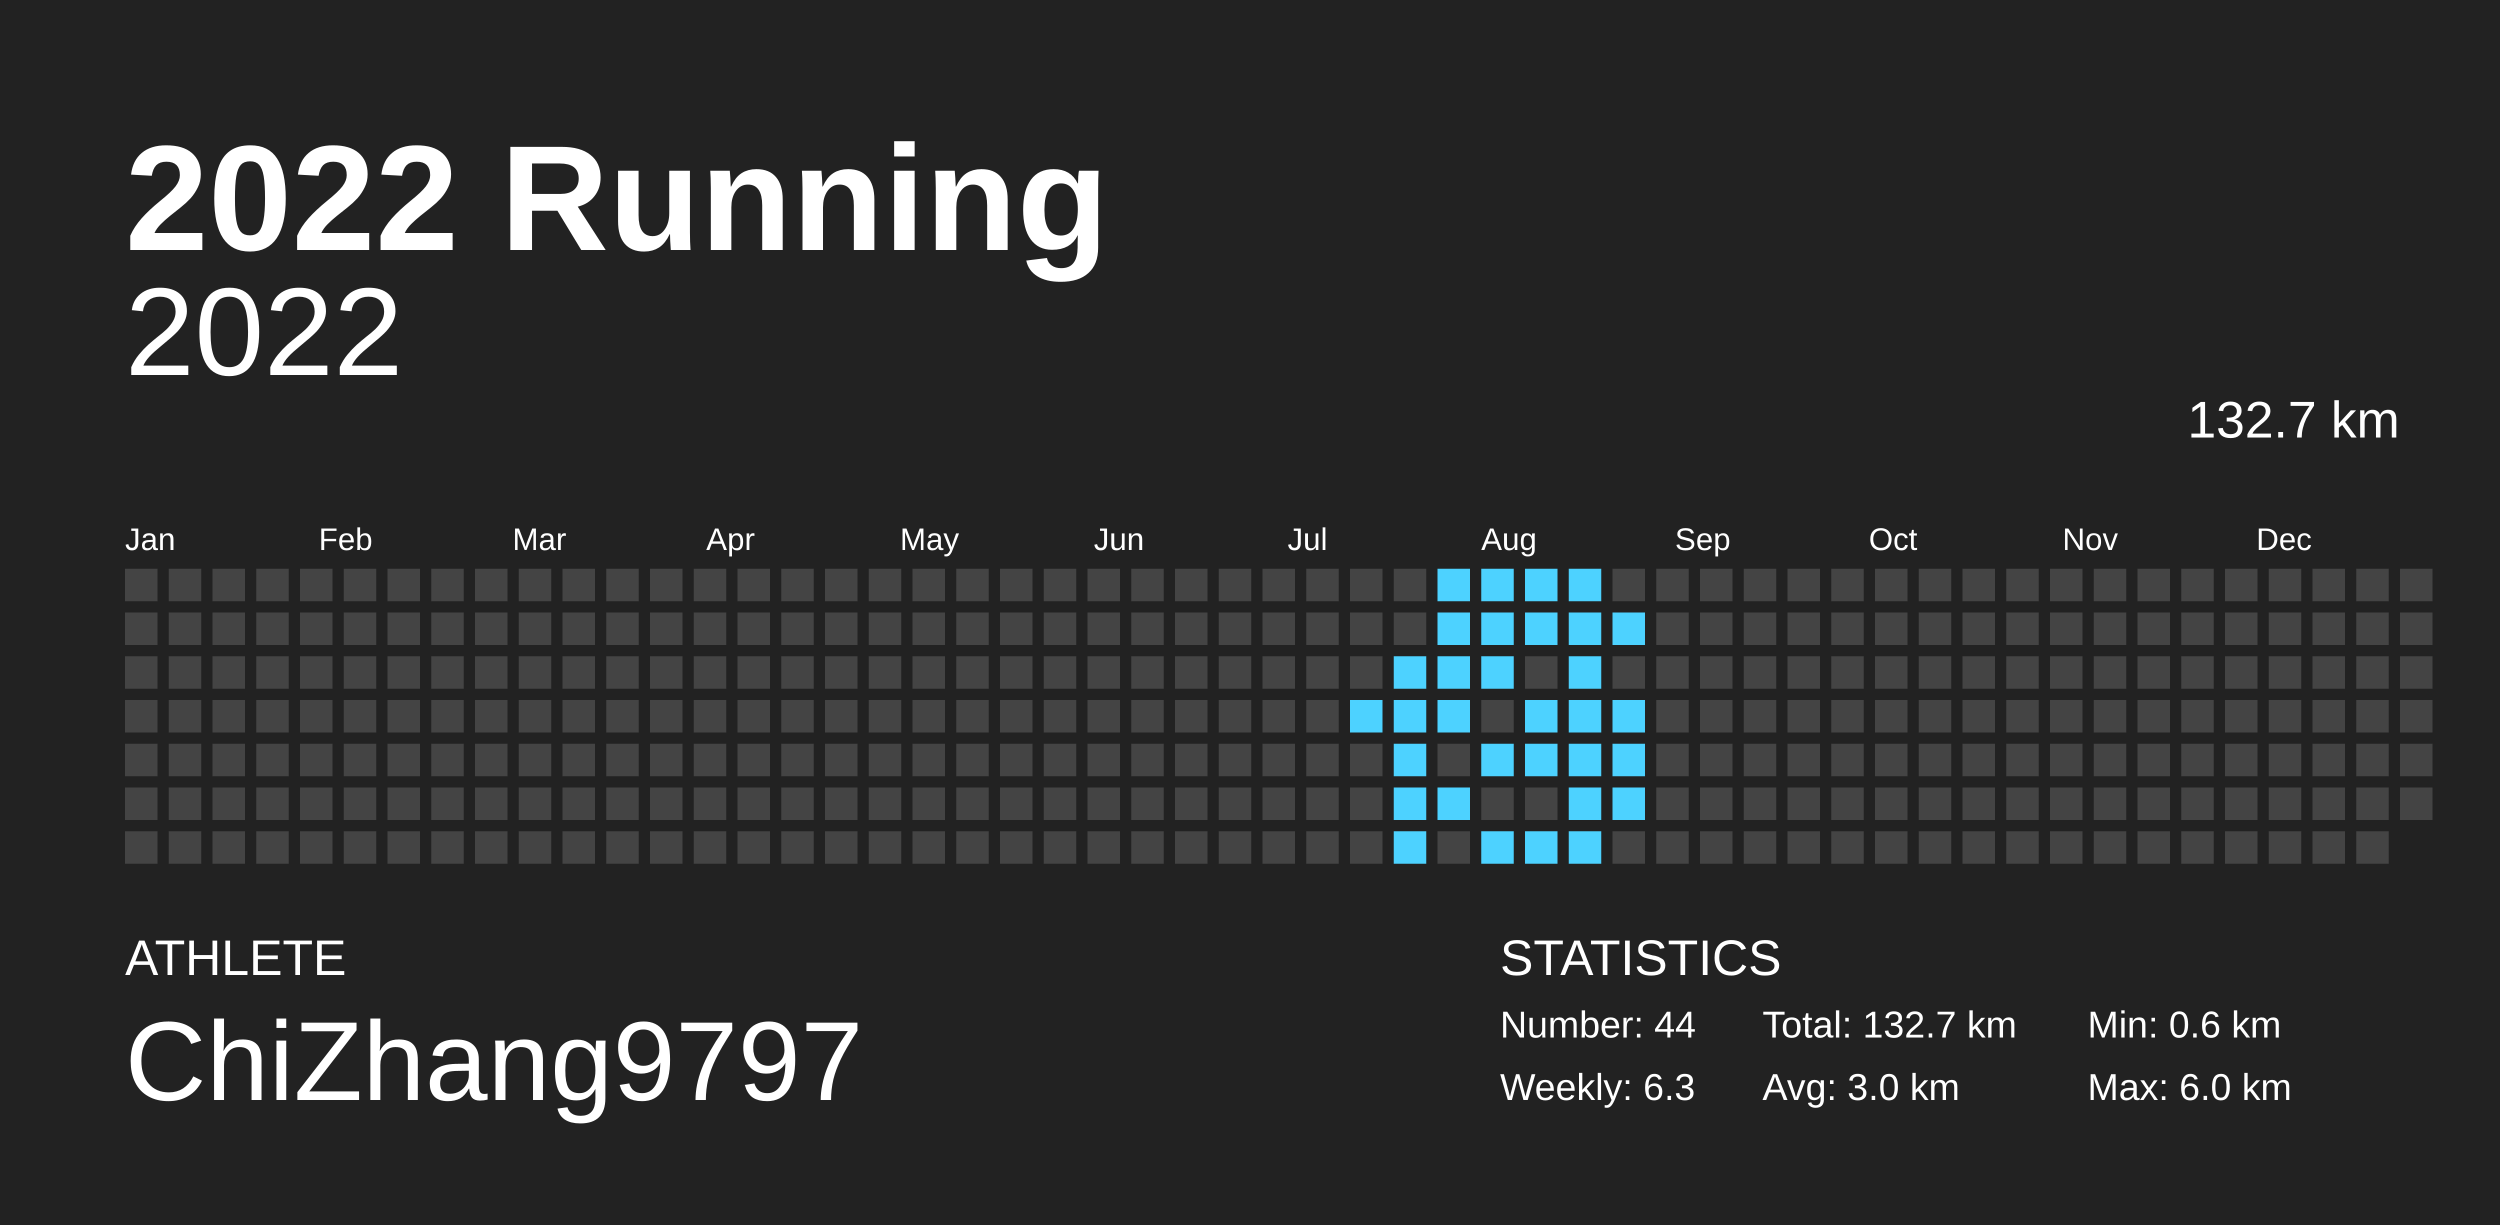
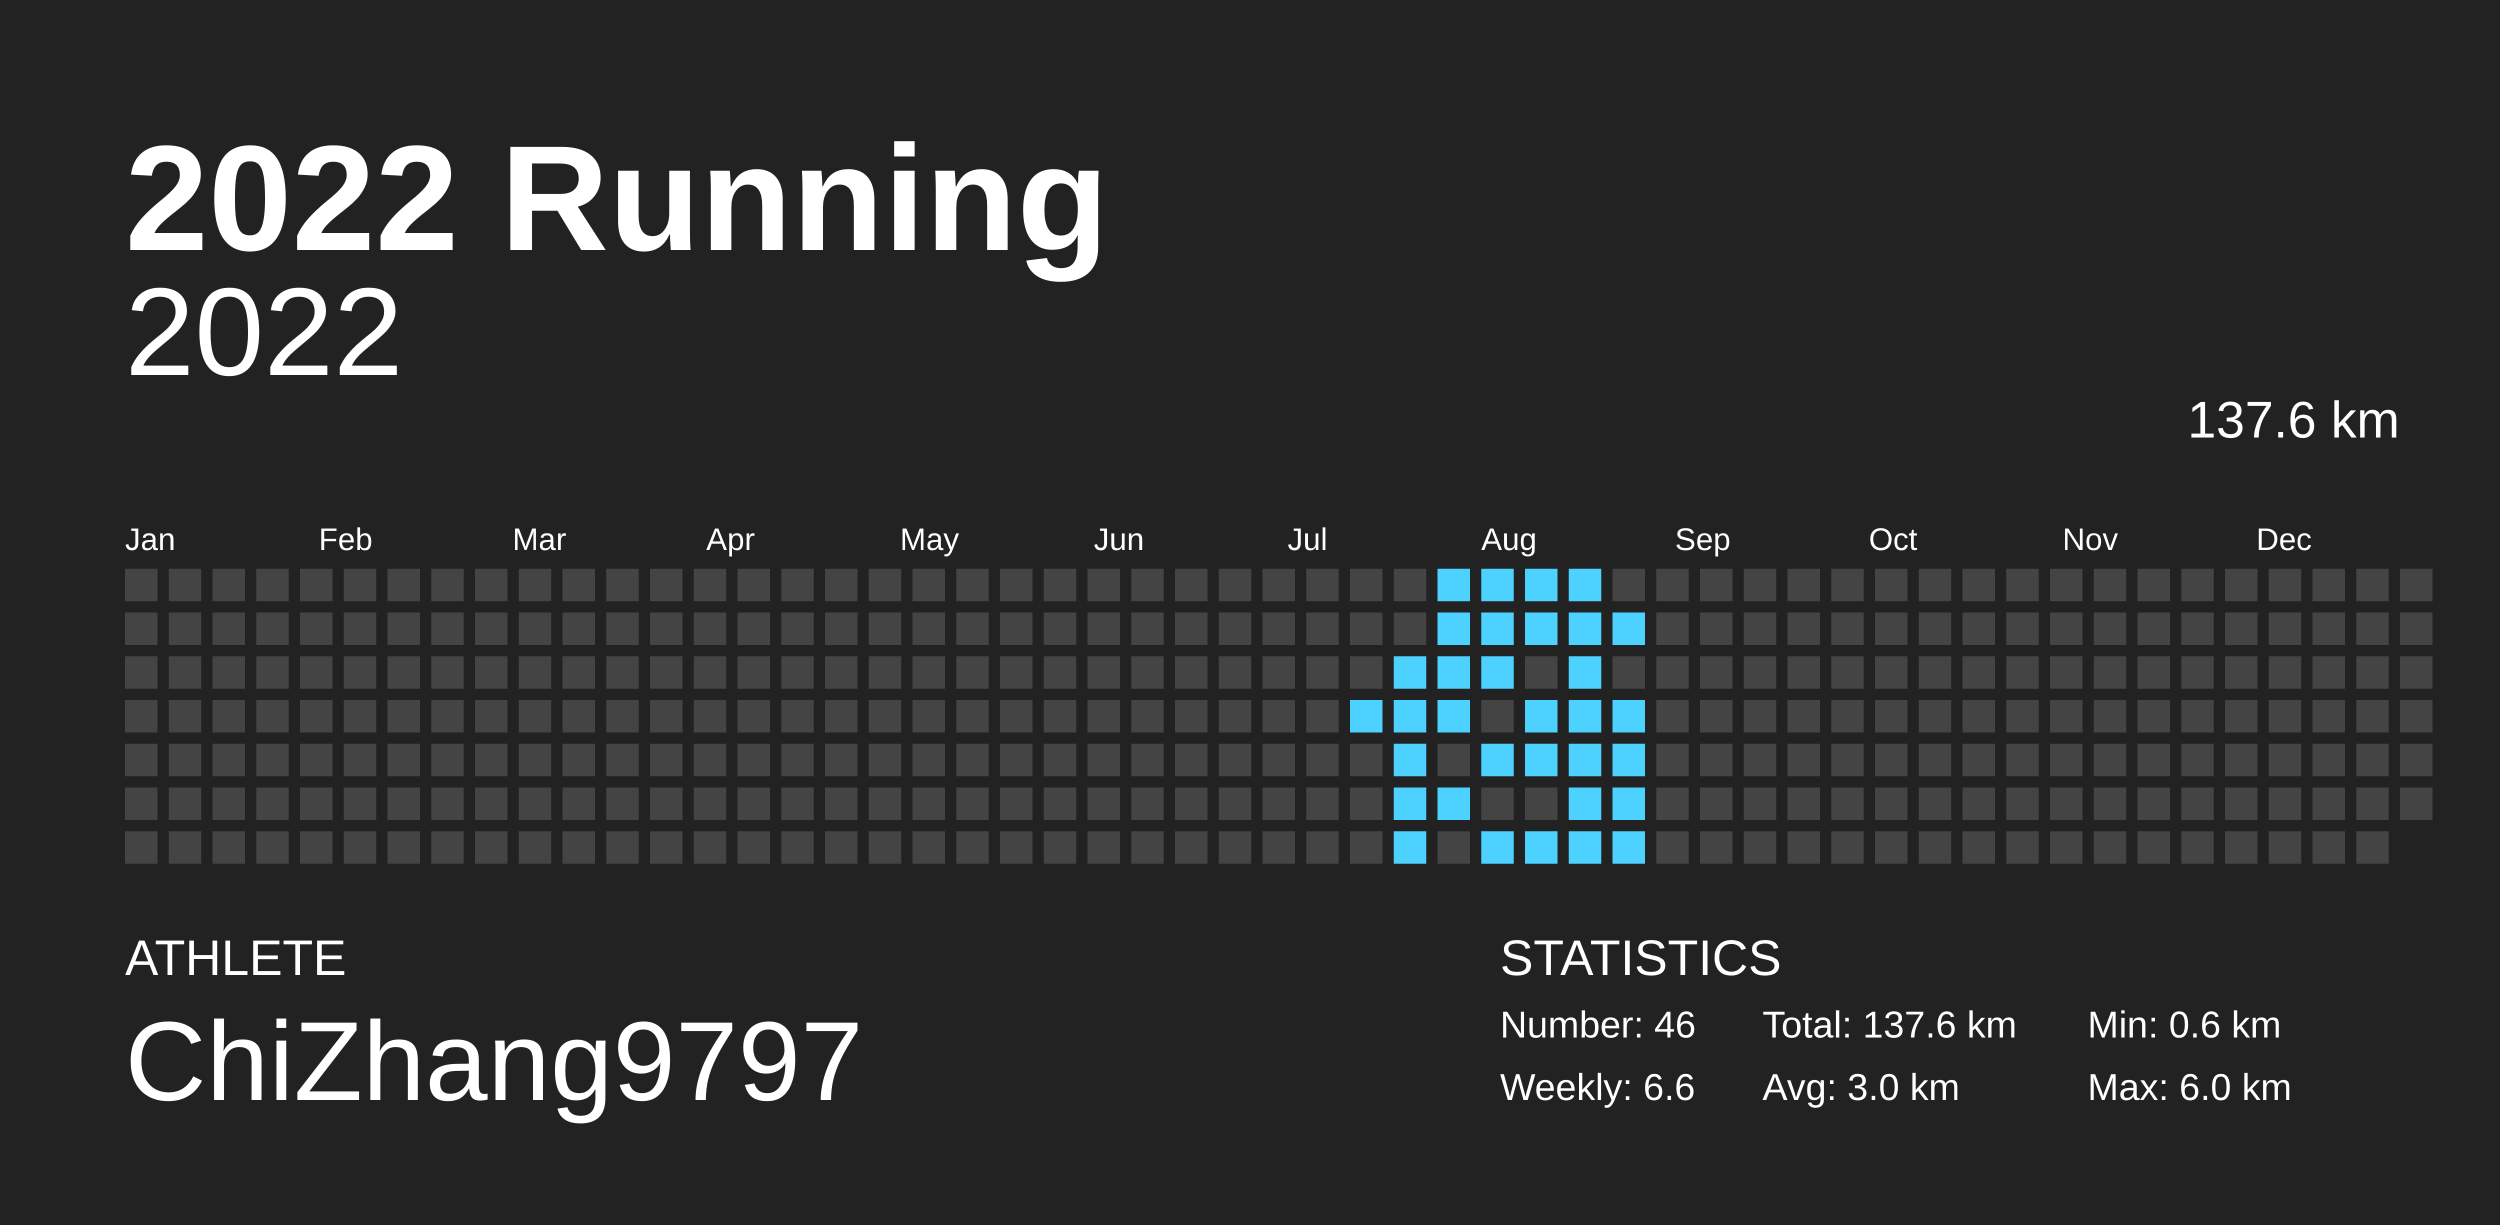
<svg xmlns="http://www.w3.org/2000/svg" baseProfile="full" height="98mm" version="1.1" viewBox="0,0,200,98" width="200mm">
  <defs />
  <rect fill="#222222" height="98" width="200" x="0" y="0" />
  <text fill="#FFFFFF" style="font-size:12px; font-family:Arial; font-weight:bold;" x="10" y="20">2022 Running</text>
  <text fill="#FFFFFF" style="font-size:4px; font-family:Arial" x="10" y="78">ATHLETE</text>
  <text fill="#FFFFFF" style="font-size:9px; font-family:Arial" x="10" y="88">ChiZhang9797</text>
  <text fill="#FFFFFF" style="font-size:4px; font-family:Arial" x="120" y="78">STATISTICS</text>
-   <text fill="#FFFFFF" style="font-size:3px; font-family:Arial" x="120" y="83">Number: 44</text>
-   <text fill="#FFFFFF" style="font-size:3px; font-family:Arial" x="120" y="88">Weekly: 6.3</text>
-   <text fill="#FFFFFF" style="font-size:3px; font-family:Arial" x="141" y="83">Total: 132.7 km</text>
+   <text fill="#FFFFFF" style="font-size:3px; font-family:Arial" x="120" y="83">Number: 46</text>
+   <text fill="#FFFFFF" style="font-size:3px; font-family:Arial" x="120" y="88">Weekly: 6.6</text>
+   <text fill="#FFFFFF" style="font-size:3px; font-family:Arial" x="141" y="83">Total: 137.6 km</text>
  <text fill="#FFFFFF" style="font-size:3px; font-family:Arial" x="141" y="88">Avg: 3.0 km</text>
  <text fill="#FFFFFF" style="font-size:3px; font-family:Arial" x="167" y="83">Min: 0.6 km</text>
  <text fill="#FFFFFF" style="font-size:3px; font-family:Arial" x="167" y="88">Max: 6.0 km</text>
  <text alignment-baseline="hanging" fill="#FFFFFF" style="font-size:10.0px; font-family:Arial;" x="10" y="30">2022</text>
-   <text alignment-baseline="hanging" fill="#FFFFFF" style="font-size:4.125px; font-family:Arial;" x="175" y="35">132.7 km</text>
+   <text alignment-baseline="hanging" fill="#FFFFFF" style="font-size:4.125px; font-family:Arial;" x="175" y="35">137.6 km</text>
  <text fill="#FFFFFF" style="font-size:2.5px; font-family:Arial" x="10.0" y="44">Jan</text>
  <text fill="#FFFFFF" style="font-size:2.5px; font-family:Arial" x="25.5" y="44">Feb</text>
  <text fill="#FFFFFF" style="font-size:2.5px; font-family:Arial" x="41.0" y="44">Mar</text>
  <text fill="#FFFFFF" style="font-size:2.5px; font-family:Arial" x="56.5" y="44">Apr</text>
  <text fill="#FFFFFF" style="font-size:2.5px; font-family:Arial" x="72.0" y="44">May</text>
  <text fill="#FFFFFF" style="font-size:2.5px; font-family:Arial" x="87.5" y="44">Jun</text>
  <text fill="#FFFFFF" style="font-size:2.5px; font-family:Arial" x="103.0" y="44">Jul</text>
  <text fill="#FFFFFF" style="font-size:2.5px; font-family:Arial" x="118.5" y="44">Aug</text>
  <text fill="#FFFFFF" style="font-size:2.5px; font-family:Arial" x="134.0" y="44">Sep</text>
  <text fill="#FFFFFF" style="font-size:2.5px; font-family:Arial" x="149.5" y="44">Oct</text>
  <text fill="#FFFFFF" style="font-size:2.5px; font-family:Arial" x="165.0" y="44">Nov</text>
  <text fill="#FFFFFF" style="font-size:2.5px; font-family:Arial" x="180.5" y="44">Dec</text>
  <rect fill="#444444" height="2.6" width="2.6" x="10.0" y="45.5" />
  <rect fill="#444444" height="2.6" width="2.6" x="10.0" y="49.0" />
  <rect fill="#444444" height="2.6" width="2.6" x="10.0" y="52.5" />
  <rect fill="#444444" height="2.6" width="2.6" x="10.0" y="56.0" />
  <rect fill="#444444" height="2.6" width="2.6" x="10.0" y="59.5" />
  <rect fill="#444444" height="2.6" width="2.6" x="10.0" y="63.0" />
  <rect fill="#444444" height="2.6" width="2.6" x="10.0" y="66.5" />
  <rect fill="#444444" height="2.6" width="2.6" x="13.5" y="45.5" />
  <rect fill="#444444" height="2.6" width="2.6" x="13.5" y="49.0" />
  <rect fill="#444444" height="2.6" width="2.6" x="13.5" y="52.5" />
  <rect fill="#444444" height="2.6" width="2.6" x="13.5" y="56.0" />
  <rect fill="#444444" height="2.6" width="2.6" x="13.5" y="59.5" />
  <rect fill="#444444" height="2.6" width="2.6" x="13.5" y="63.0" />
  <rect fill="#444444" height="2.6" width="2.6" x="13.5" y="66.5" />
  <rect fill="#444444" height="2.6" width="2.6" x="17.0" y="45.5" />
  <rect fill="#444444" height="2.6" width="2.6" x="17.0" y="49.0" />
  <rect fill="#444444" height="2.6" width="2.6" x="17.0" y="52.5" />
  <rect fill="#444444" height="2.6" width="2.6" x="17.0" y="56.0" />
  <rect fill="#444444" height="2.6" width="2.6" x="17.0" y="59.5" />
  <rect fill="#444444" height="2.6" width="2.6" x="17.0" y="63.0" />
  <rect fill="#444444" height="2.6" width="2.6" x="17.0" y="66.5" />
  <rect fill="#444444" height="2.6" width="2.6" x="20.5" y="45.5" />
  <rect fill="#444444" height="2.6" width="2.6" x="20.5" y="49.0" />
  <rect fill="#444444" height="2.6" width="2.6" x="20.5" y="52.5" />
  <rect fill="#444444" height="2.6" width="2.6" x="20.5" y="56.0" />
  <rect fill="#444444" height="2.6" width="2.6" x="20.5" y="59.5" />
  <rect fill="#444444" height="2.6" width="2.6" x="20.5" y="63.0" />
  <rect fill="#444444" height="2.6" width="2.6" x="20.5" y="66.5" />
  <rect fill="#444444" height="2.6" width="2.6" x="24.0" y="45.5" />
  <rect fill="#444444" height="2.6" width="2.6" x="24.0" y="49.0" />
  <rect fill="#444444" height="2.6" width="2.6" x="24.0" y="52.5" />
  <rect fill="#444444" height="2.6" width="2.6" x="24.0" y="56.0" />
  <rect fill="#444444" height="2.6" width="2.6" x="24.0" y="59.5" />
  <rect fill="#444444" height="2.6" width="2.6" x="24.0" y="63.0" />
  <rect fill="#444444" height="2.6" width="2.6" x="24.0" y="66.5" />
  <rect fill="#444444" height="2.6" width="2.6" x="27.5" y="45.5" />
  <rect fill="#444444" height="2.6" width="2.6" x="27.5" y="49.0" />
  <rect fill="#444444" height="2.6" width="2.6" x="27.5" y="52.5" />
  <rect fill="#444444" height="2.6" width="2.6" x="27.5" y="56.0" />
  <rect fill="#444444" height="2.6" width="2.6" x="27.5" y="59.5" />
  <rect fill="#444444" height="2.6" width="2.6" x="27.5" y="63.0" />
  <rect fill="#444444" height="2.6" width="2.6" x="27.5" y="66.5" />
  <rect fill="#444444" height="2.6" width="2.6" x="31.0" y="45.5" />
  <rect fill="#444444" height="2.6" width="2.6" x="31.0" y="49.0" />
  <rect fill="#444444" height="2.6" width="2.6" x="31.0" y="52.5" />
  <rect fill="#444444" height="2.6" width="2.6" x="31.0" y="56.0" />
  <rect fill="#444444" height="2.6" width="2.6" x="31.0" y="59.5" />
  <rect fill="#444444" height="2.6" width="2.6" x="31.0" y="63.0" />
  <rect fill="#444444" height="2.6" width="2.6" x="31.0" y="66.5" />
  <rect fill="#444444" height="2.6" width="2.6" x="34.5" y="45.5" />
  <rect fill="#444444" height="2.6" width="2.6" x="34.5" y="49.0" />
  <rect fill="#444444" height="2.6" width="2.6" x="34.5" y="52.5" />
  <rect fill="#444444" height="2.6" width="2.6" x="34.5" y="56.0" />
  <rect fill="#444444" height="2.6" width="2.6" x="34.5" y="59.5" />
  <rect fill="#444444" height="2.6" width="2.6" x="34.5" y="63.0" />
  <rect fill="#444444" height="2.6" width="2.6" x="34.5" y="66.5" />
  <rect fill="#444444" height="2.6" width="2.6" x="38.0" y="45.5" />
  <rect fill="#444444" height="2.6" width="2.6" x="38.0" y="49.0" />
  <rect fill="#444444" height="2.6" width="2.6" x="38.0" y="52.5" />
  <rect fill="#444444" height="2.6" width="2.6" x="38.0" y="56.0" />
  <rect fill="#444444" height="2.6" width="2.6" x="38.0" y="59.5" />
  <rect fill="#444444" height="2.6" width="2.6" x="38.0" y="63.0" />
  <rect fill="#444444" height="2.6" width="2.6" x="38.0" y="66.5" />
  <rect fill="#444444" height="2.6" width="2.6" x="41.5" y="45.5" />
  <rect fill="#444444" height="2.6" width="2.6" x="41.5" y="49.0" />
  <rect fill="#444444" height="2.6" width="2.6" x="41.5" y="52.5" />
  <rect fill="#444444" height="2.6" width="2.6" x="41.5" y="56.0" />
  <rect fill="#444444" height="2.6" width="2.6" x="41.5" y="59.5" />
  <rect fill="#444444" height="2.6" width="2.6" x="41.5" y="63.0" />
  <rect fill="#444444" height="2.6" width="2.6" x="41.5" y="66.5" />
  <rect fill="#444444" height="2.6" width="2.6" x="45.0" y="45.5" />
  <rect fill="#444444" height="2.6" width="2.6" x="45.0" y="49.0" />
  <rect fill="#444444" height="2.6" width="2.6" x="45.0" y="52.5" />
  <rect fill="#444444" height="2.6" width="2.6" x="45.0" y="56.0" />
  <rect fill="#444444" height="2.6" width="2.6" x="45.0" y="59.5" />
  <rect fill="#444444" height="2.6" width="2.6" x="45.0" y="63.0" />
  <rect fill="#444444" height="2.6" width="2.6" x="45.0" y="66.5" />
  <rect fill="#444444" height="2.6" width="2.6" x="48.5" y="45.5" />
  <rect fill="#444444" height="2.6" width="2.6" x="48.5" y="49.0" />
  <rect fill="#444444" height="2.6" width="2.6" x="48.5" y="52.5" />
  <rect fill="#444444" height="2.6" width="2.6" x="48.5" y="56.0" />
  <rect fill="#444444" height="2.6" width="2.6" x="48.5" y="59.5" />
  <rect fill="#444444" height="2.6" width="2.6" x="48.5" y="63.0" />
  <rect fill="#444444" height="2.6" width="2.6" x="48.5" y="66.5" />
  <rect fill="#444444" height="2.6" width="2.6" x="52.0" y="45.5" />
  <rect fill="#444444" height="2.6" width="2.6" x="52.0" y="49.0" />
  <rect fill="#444444" height="2.6" width="2.6" x="52.0" y="52.5" />
  <rect fill="#444444" height="2.6" width="2.6" x="52.0" y="56.0" />
  <rect fill="#444444" height="2.6" width="2.6" x="52.0" y="59.5" />
  <rect fill="#444444" height="2.6" width="2.6" x="52.0" y="63.0" />
  <rect fill="#444444" height="2.6" width="2.6" x="52.0" y="66.5" />
  <rect fill="#444444" height="2.6" width="2.6" x="55.5" y="45.5" />
  <rect fill="#444444" height="2.6" width="2.6" x="55.5" y="49.0" />
  <rect fill="#444444" height="2.6" width="2.6" x="55.5" y="52.5" />
  <rect fill="#444444" height="2.6" width="2.6" x="55.5" y="56.0" />
  <rect fill="#444444" height="2.6" width="2.6" x="55.5" y="59.5" />
  <rect fill="#444444" height="2.6" width="2.6" x="55.5" y="63.0" />
  <rect fill="#444444" height="2.6" width="2.6" x="55.5" y="66.5" />
  <rect fill="#444444" height="2.6" width="2.6" x="59.0" y="45.5" />
  <rect fill="#444444" height="2.6" width="2.6" x="59.0" y="49.0" />
  <rect fill="#444444" height="2.6" width="2.6" x="59.0" y="52.5" />
  <rect fill="#444444" height="2.6" width="2.6" x="59.0" y="56.0" />
  <rect fill="#444444" height="2.6" width="2.6" x="59.0" y="59.5" />
  <rect fill="#444444" height="2.6" width="2.6" x="59.0" y="63.0" />
  <rect fill="#444444" height="2.6" width="2.6" x="59.0" y="66.5" />
  <rect fill="#444444" height="2.6" width="2.6" x="62.5" y="45.5" />
  <rect fill="#444444" height="2.6" width="2.6" x="62.5" y="49.0" />
  <rect fill="#444444" height="2.6" width="2.6" x="62.5" y="52.5" />
  <rect fill="#444444" height="2.6" width="2.6" x="62.5" y="56.0" />
  <rect fill="#444444" height="2.6" width="2.6" x="62.5" y="59.5" />
  <rect fill="#444444" height="2.6" width="2.6" x="62.5" y="63.0" />
  <rect fill="#444444" height="2.6" width="2.6" x="62.5" y="66.5" />
  <rect fill="#444444" height="2.6" width="2.6" x="66.0" y="45.5" />
  <rect fill="#444444" height="2.6" width="2.6" x="66.0" y="49.0" />
  <rect fill="#444444" height="2.6" width="2.6" x="66.0" y="52.5" />
  <rect fill="#444444" height="2.6" width="2.6" x="66.0" y="56.0" />
  <rect fill="#444444" height="2.6" width="2.6" x="66.0" y="59.5" />
  <rect fill="#444444" height="2.6" width="2.6" x="66.0" y="63.0" />
  <rect fill="#444444" height="2.6" width="2.6" x="66.0" y="66.5" />
  <rect fill="#444444" height="2.6" width="2.6" x="69.5" y="45.5" />
  <rect fill="#444444" height="2.6" width="2.6" x="69.5" y="49.0" />
  <rect fill="#444444" height="2.6" width="2.6" x="69.5" y="52.5" />
  <rect fill="#444444" height="2.6" width="2.6" x="69.5" y="56.0" />
  <rect fill="#444444" height="2.6" width="2.6" x="69.5" y="59.5" />
  <rect fill="#444444" height="2.6" width="2.6" x="69.5" y="63.0" />
  <rect fill="#444444" height="2.6" width="2.6" x="69.5" y="66.5" />
  <rect fill="#444444" height="2.6" width="2.6" x="73.0" y="45.5" />
  <rect fill="#444444" height="2.6" width="2.6" x="73.0" y="49.0" />
  <rect fill="#444444" height="2.6" width="2.6" x="73.0" y="52.5" />
  <rect fill="#444444" height="2.6" width="2.6" x="73.0" y="56.0" />
  <rect fill="#444444" height="2.6" width="2.6" x="73.0" y="59.5" />
  <rect fill="#444444" height="2.6" width="2.6" x="73.0" y="63.0" />
  <rect fill="#444444" height="2.6" width="2.6" x="73.0" y="66.5" />
  <rect fill="#444444" height="2.6" width="2.6" x="76.5" y="45.5" />
  <rect fill="#444444" height="2.6" width="2.6" x="76.5" y="49.0" />
  <rect fill="#444444" height="2.6" width="2.6" x="76.5" y="52.5" />
  <rect fill="#444444" height="2.6" width="2.6" x="76.5" y="56.0" />
  <rect fill="#444444" height="2.6" width="2.6" x="76.5" y="59.5" />
  <rect fill="#444444" height="2.6" width="2.6" x="76.5" y="63.0" />
  <rect fill="#444444" height="2.6" width="2.6" x="76.5" y="66.5" />
  <rect fill="#444444" height="2.6" width="2.6" x="80.0" y="45.5" />
  <rect fill="#444444" height="2.6" width="2.6" x="80.0" y="49.0" />
  <rect fill="#444444" height="2.6" width="2.6" x="80.0" y="52.5" />
  <rect fill="#444444" height="2.6" width="2.6" x="80.0" y="56.0" />
  <rect fill="#444444" height="2.6" width="2.6" x="80.0" y="59.5" />
  <rect fill="#444444" height="2.6" width="2.6" x="80.0" y="63.0" />
  <rect fill="#444444" height="2.6" width="2.6" x="80.0" y="66.5" />
  <rect fill="#444444" height="2.6" width="2.6" x="83.5" y="45.5" />
  <rect fill="#444444" height="2.6" width="2.6" x="83.5" y="49.0" />
  <rect fill="#444444" height="2.6" width="2.6" x="83.5" y="52.5" />
  <rect fill="#444444" height="2.6" width="2.6" x="83.5" y="56.0" />
  <rect fill="#444444" height="2.6" width="2.6" x="83.5" y="59.5" />
  <rect fill="#444444" height="2.6" width="2.6" x="83.5" y="63.0" />
  <rect fill="#444444" height="2.6" width="2.6" x="83.5" y="66.5" />
  <rect fill="#444444" height="2.6" width="2.6" x="87.0" y="45.5" />
  <rect fill="#444444" height="2.6" width="2.6" x="87.0" y="49.0" />
  <rect fill="#444444" height="2.6" width="2.6" x="87.0" y="52.5" />
  <rect fill="#444444" height="2.6" width="2.6" x="87.0" y="56.0" />
  <rect fill="#444444" height="2.6" width="2.6" x="87.0" y="59.5" />
  <rect fill="#444444" height="2.6" width="2.6" x="87.0" y="63.0" />
  <rect fill="#444444" height="2.6" width="2.6" x="87.0" y="66.5" />
  <rect fill="#444444" height="2.6" width="2.6" x="90.5" y="45.5" />
  <rect fill="#444444" height="2.6" width="2.6" x="90.5" y="49.0" />
  <rect fill="#444444" height="2.6" width="2.6" x="90.5" y="52.5" />
  <rect fill="#444444" height="2.6" width="2.6" x="90.5" y="56.0" />
  <rect fill="#444444" height="2.6" width="2.6" x="90.5" y="59.5" />
  <rect fill="#444444" height="2.6" width="2.6" x="90.5" y="63.0" />
  <rect fill="#444444" height="2.6" width="2.6" x="90.5" y="66.5" />
  <rect fill="#444444" height="2.6" width="2.6" x="94.0" y="45.5" />
  <rect fill="#444444" height="2.6" width="2.6" x="94.0" y="49.0" />
  <rect fill="#444444" height="2.6" width="2.6" x="94.0" y="52.5" />
  <rect fill="#444444" height="2.6" width="2.6" x="94.0" y="56.0" />
  <rect fill="#444444" height="2.6" width="2.6" x="94.0" y="59.5" />
  <rect fill="#444444" height="2.6" width="2.6" x="94.0" y="63.0" />
  <rect fill="#444444" height="2.6" width="2.6" x="94.0" y="66.5" />
  <rect fill="#444444" height="2.6" width="2.6" x="97.5" y="45.5" />
  <rect fill="#444444" height="2.6" width="2.6" x="97.5" y="49.0" />
  <rect fill="#444444" height="2.6" width="2.6" x="97.5" y="52.5" />
  <rect fill="#444444" height="2.6" width="2.6" x="97.5" y="56.0" />
  <rect fill="#444444" height="2.6" width="2.6" x="97.5" y="59.5" />
  <rect fill="#444444" height="2.6" width="2.6" x="97.5" y="63.0" />
  <rect fill="#444444" height="2.6" width="2.6" x="97.5" y="66.5" />
  <rect fill="#444444" height="2.6" width="2.6" x="101.0" y="45.5" />
  <rect fill="#444444" height="2.6" width="2.6" x="101.0" y="49.0" />
  <rect fill="#444444" height="2.6" width="2.6" x="101.0" y="52.5" />
  <rect fill="#444444" height="2.6" width="2.6" x="101.0" y="56.0" />
  <rect fill="#444444" height="2.6" width="2.6" x="101.0" y="59.5" />
  <rect fill="#444444" height="2.6" width="2.6" x="101.0" y="63.0" />
  <rect fill="#444444" height="2.6" width="2.6" x="101.0" y="66.5" />
  <rect fill="#444444" height="2.6" width="2.6" x="104.5" y="45.5" />
  <rect fill="#444444" height="2.6" width="2.6" x="104.5" y="49.0" />
  <rect fill="#444444" height="2.6" width="2.6" x="104.5" y="52.5" />
  <rect fill="#444444" height="2.6" width="2.6" x="104.5" y="56.0" />
  <rect fill="#444444" height="2.6" width="2.6" x="104.5" y="59.5" />
  <rect fill="#444444" height="2.6" width="2.6" x="104.5" y="63.0" />
  <rect fill="#444444" height="2.6" width="2.6" x="104.5" y="66.5" />
  <rect fill="#444444" height="2.6" width="2.6" x="108.0" y="45.5" />
  <rect fill="#444444" height="2.6" width="2.6" x="108.0" y="49.0" />
  <rect fill="#444444" height="2.6" width="2.6" x="108.0" y="52.5" />
  <rect fill="#4dd2ff" height="2.6" width="2.6" x="108.0" y="56.0" />
  <rect fill="#444444" height="2.6" width="2.6" x="108.0" y="59.5" />
  <rect fill="#444444" height="2.6" width="2.6" x="108.0" y="63.0" />
  <rect fill="#444444" height="2.6" width="2.6" x="108.0" y="66.5" />
  <rect fill="#444444" height="2.6" width="2.6" x="111.5" y="45.5" />
  <rect fill="#444444" height="2.6" width="2.6" x="111.5" y="49.0" />
  <rect fill="#4dd2ff" height="2.6" width="2.6" x="111.5" y="52.5" />
  <rect fill="#4dd2ff" height="2.6" width="2.6" x="111.5" y="56.0" />
  <rect fill="#4dd2ff" height="2.6" width="2.6" x="111.5" y="59.5" />
  <rect fill="#4dd2ff" height="2.6" width="2.6" x="111.5" y="63.0" />
  <rect fill="#4dd2ff" height="2.6" width="2.6" x="111.5" y="66.5" />
  <rect fill="#4dd2ff" height="2.6" width="2.6" x="115.0" y="45.5" />
  <rect fill="#4dd2ff" height="2.6" width="2.6" x="115.0" y="49.0" />
  <rect fill="#4dd2ff" height="2.6" width="2.6" x="115.0" y="52.5" />
  <rect fill="#4dd2ff" height="2.6" width="2.6" x="115.0" y="56.0" />
  <rect fill="#444444" height="2.6" width="2.6" x="115.0" y="59.5" />
  <rect fill="#4dd2ff" height="2.6" width="2.6" x="115.0" y="63.0" />
  <rect fill="#444444" height="2.6" width="2.6" x="115.0" y="66.5" />
  <rect fill="#4dd2ff" height="2.6" width="2.6" x="118.5" y="45.5" />
  <rect fill="#4dd2ff" height="2.6" width="2.6" x="118.5" y="49.0" />
  <rect fill="#4dd2ff" height="2.6" width="2.6" x="118.5" y="52.5" />
  <rect fill="#444444" height="2.6" width="2.6" x="118.5" y="56.0" />
  <rect fill="#4dd2ff" height="2.6" width="2.6" x="118.5" y="59.5" />
  <rect fill="#444444" height="2.6" width="2.6" x="118.5" y="63.0" />
  <rect fill="#4dd2ff" height="2.6" width="2.6" x="118.5" y="66.5" />
  <rect fill="#4dd2ff" height="2.6" width="2.6" x="122.0" y="45.5" />
  <rect fill="#4dd2ff" height="2.6" width="2.6" x="122.0" y="49.0" />
  <rect fill="#444444" height="2.6" width="2.6" x="122.0" y="52.5" />
  <rect fill="#4dd2ff" height="2.6" width="2.6" x="122.0" y="56.0" />
  <rect fill="#4dd2ff" height="2.6" width="2.6" x="122.0" y="59.5" />
  <rect fill="#444444" height="2.6" width="2.6" x="122.0" y="63.0" />
  <rect fill="#4dd2ff" height="2.6" width="2.6" x="122.0" y="66.5" />
  <rect fill="#4dd2ff" height="2.6" width="2.6" x="125.5" y="45.5" />
  <rect fill="#4dd2ff" height="2.6" width="2.6" x="125.5" y="49.0" />
  <rect fill="#4dd2ff" height="2.6" width="2.6" x="125.5" y="52.5" />
  <rect fill="#4dd2ff" height="2.6" width="2.6" x="125.5" y="56.0" />
  <rect fill="#4dd2ff" height="2.6" width="2.6" x="125.5" y="59.5" />
  <rect fill="#4dd2ff" height="2.6" width="2.6" x="125.5" y="63.0" />
  <rect fill="#4dd2ff" height="2.6" width="2.6" x="125.5" y="66.5" />
  <rect fill="#444444" height="2.6" width="2.6" x="129.0" y="45.5" />
  <rect fill="#4dd2ff" height="2.6" width="2.6" x="129.0" y="49.0" />
  <rect fill="#444444" height="2.6" width="2.6" x="129.0" y="52.5" />
  <rect fill="#4dd2ff" height="2.6" width="2.6" x="129.0" y="56.0" />
  <rect fill="#4dd2ff" height="2.6" width="2.6" x="129.0" y="59.5" />
  <rect fill="#4dd2ff" height="2.6" width="2.6" x="129.0" y="63.0" />
-   <rect fill="#444444" height="2.6" width="2.6" x="129.0" y="66.5" />
+   <rect fill="#4dd2ff" height="2.6" width="2.6" x="129.0" y="66.5" />
  <rect fill="#444444" height="2.6" width="2.6" x="132.5" y="45.5" />
  <rect fill="#444444" height="2.6" width="2.6" x="132.5" y="49.0" />
  <rect fill="#444444" height="2.6" width="2.6" x="132.5" y="52.5" />
  <rect fill="#444444" height="2.6" width="2.6" x="132.5" y="56.0" />
  <rect fill="#444444" height="2.6" width="2.6" x="132.5" y="59.5" />
  <rect fill="#444444" height="2.6" width="2.6" x="132.5" y="63.0" />
  <rect fill="#444444" height="2.6" width="2.6" x="132.5" y="66.5" />
  <rect fill="#444444" height="2.6" width="2.6" x="136.0" y="45.5" />
  <rect fill="#444444" height="2.6" width="2.6" x="136.0" y="49.0" />
  <rect fill="#444444" height="2.6" width="2.6" x="136.0" y="52.5" />
  <rect fill="#444444" height="2.6" width="2.6" x="136.0" y="56.0" />
  <rect fill="#444444" height="2.6" width="2.6" x="136.0" y="59.5" />
  <rect fill="#444444" height="2.6" width="2.6" x="136.0" y="63.0" />
  <rect fill="#444444" height="2.6" width="2.6" x="136.0" y="66.5" />
  <rect fill="#444444" height="2.6" width="2.6" x="139.5" y="45.5" />
  <rect fill="#444444" height="2.6" width="2.6" x="139.5" y="49.0" />
  <rect fill="#444444" height="2.6" width="2.6" x="139.5" y="52.5" />
  <rect fill="#444444" height="2.6" width="2.6" x="139.5" y="56.0" />
  <rect fill="#444444" height="2.6" width="2.6" x="139.5" y="59.5" />
  <rect fill="#444444" height="2.6" width="2.6" x="139.5" y="63.0" />
  <rect fill="#444444" height="2.6" width="2.6" x="139.5" y="66.5" />
  <rect fill="#444444" height="2.6" width="2.6" x="143.0" y="45.5" />
  <rect fill="#444444" height="2.6" width="2.6" x="143.0" y="49.0" />
  <rect fill="#444444" height="2.6" width="2.6" x="143.0" y="52.5" />
  <rect fill="#444444" height="2.6" width="2.6" x="143.0" y="56.0" />
  <rect fill="#444444" height="2.6" width="2.6" x="143.0" y="59.5" />
  <rect fill="#444444" height="2.6" width="2.6" x="143.0" y="63.0" />
  <rect fill="#444444" height="2.6" width="2.6" x="143.0" y="66.5" />
  <rect fill="#444444" height="2.6" width="2.6" x="146.5" y="45.5" />
  <rect fill="#444444" height="2.6" width="2.6" x="146.5" y="49.0" />
  <rect fill="#444444" height="2.6" width="2.6" x="146.5" y="52.5" />
  <rect fill="#444444" height="2.6" width="2.6" x="146.5" y="56.0" />
  <rect fill="#444444" height="2.6" width="2.6" x="146.5" y="59.5" />
  <rect fill="#444444" height="2.6" width="2.6" x="146.5" y="63.0" />
  <rect fill="#444444" height="2.6" width="2.6" x="146.5" y="66.5" />
  <rect fill="#444444" height="2.6" width="2.6" x="150.0" y="45.5" />
  <rect fill="#444444" height="2.6" width="2.6" x="150.0" y="49.0" />
  <rect fill="#444444" height="2.6" width="2.6" x="150.0" y="52.5" />
  <rect fill="#444444" height="2.6" width="2.6" x="150.0" y="56.0" />
  <rect fill="#444444" height="2.6" width="2.6" x="150.0" y="59.5" />
  <rect fill="#444444" height="2.6" width="2.6" x="150.0" y="63.0" />
  <rect fill="#444444" height="2.6" width="2.6" x="150.0" y="66.5" />
  <rect fill="#444444" height="2.6" width="2.6" x="153.5" y="45.5" />
  <rect fill="#444444" height="2.6" width="2.6" x="153.5" y="49.0" />
  <rect fill="#444444" height="2.6" width="2.6" x="153.5" y="52.5" />
  <rect fill="#444444" height="2.6" width="2.6" x="153.5" y="56.0" />
  <rect fill="#444444" height="2.6" width="2.6" x="153.5" y="59.5" />
  <rect fill="#444444" height="2.6" width="2.6" x="153.5" y="63.0" />
  <rect fill="#444444" height="2.6" width="2.6" x="153.5" y="66.5" />
  <rect fill="#444444" height="2.6" width="2.6" x="157.0" y="45.5" />
  <rect fill="#444444" height="2.6" width="2.6" x="157.0" y="49.0" />
  <rect fill="#444444" height="2.6" width="2.6" x="157.0" y="52.5" />
  <rect fill="#444444" height="2.6" width="2.6" x="157.0" y="56.0" />
  <rect fill="#444444" height="2.6" width="2.6" x="157.0" y="59.5" />
  <rect fill="#444444" height="2.6" width="2.6" x="157.0" y="63.0" />
  <rect fill="#444444" height="2.6" width="2.6" x="157.0" y="66.5" />
  <rect fill="#444444" height="2.6" width="2.6" x="160.5" y="45.5" />
  <rect fill="#444444" height="2.6" width="2.6" x="160.5" y="49.0" />
  <rect fill="#444444" height="2.6" width="2.6" x="160.5" y="52.5" />
  <rect fill="#444444" height="2.6" width="2.6" x="160.5" y="56.0" />
  <rect fill="#444444" height="2.6" width="2.6" x="160.5" y="59.5" />
  <rect fill="#444444" height="2.6" width="2.6" x="160.5" y="63.0" />
  <rect fill="#444444" height="2.6" width="2.6" x="160.5" y="66.5" />
  <rect fill="#444444" height="2.6" width="2.6" x="164.0" y="45.5" />
  <rect fill="#444444" height="2.6" width="2.6" x="164.0" y="49.0" />
  <rect fill="#444444" height="2.6" width="2.6" x="164.0" y="52.5" />
  <rect fill="#444444" height="2.6" width="2.6" x="164.0" y="56.0" />
  <rect fill="#444444" height="2.6" width="2.6" x="164.0" y="59.5" />
  <rect fill="#444444" height="2.6" width="2.6" x="164.0" y="63.0" />
  <rect fill="#444444" height="2.6" width="2.6" x="164.0" y="66.5" />
  <rect fill="#444444" height="2.6" width="2.6" x="167.5" y="45.5" />
  <rect fill="#444444" height="2.6" width="2.6" x="167.5" y="49.0" />
  <rect fill="#444444" height="2.6" width="2.6" x="167.5" y="52.5" />
  <rect fill="#444444" height="2.6" width="2.6" x="167.5" y="56.0" />
  <rect fill="#444444" height="2.6" width="2.6" x="167.5" y="59.5" />
  <rect fill="#444444" height="2.6" width="2.6" x="167.5" y="63.0" />
  <rect fill="#444444" height="2.6" width="2.6" x="167.5" y="66.5" />
  <rect fill="#444444" height="2.6" width="2.6" x="171.0" y="45.5" />
  <rect fill="#444444" height="2.6" width="2.6" x="171.0" y="49.0" />
  <rect fill="#444444" height="2.6" width="2.6" x="171.0" y="52.5" />
  <rect fill="#444444" height="2.6" width="2.6" x="171.0" y="56.0" />
  <rect fill="#444444" height="2.6" width="2.6" x="171.0" y="59.5" />
  <rect fill="#444444" height="2.6" width="2.6" x="171.0" y="63.0" />
  <rect fill="#444444" height="2.6" width="2.6" x="171.0" y="66.5" />
  <rect fill="#444444" height="2.6" width="2.6" x="174.5" y="45.5" />
  <rect fill="#444444" height="2.6" width="2.6" x="174.5" y="49.0" />
  <rect fill="#444444" height="2.6" width="2.6" x="174.5" y="52.5" />
  <rect fill="#444444" height="2.6" width="2.6" x="174.5" y="56.0" />
  <rect fill="#444444" height="2.6" width="2.6" x="174.5" y="59.5" />
  <rect fill="#444444" height="2.6" width="2.6" x="174.5" y="63.0" />
  <rect fill="#444444" height="2.6" width="2.6" x="174.5" y="66.5" />
  <rect fill="#444444" height="2.6" width="2.6" x="178.0" y="45.5" />
  <rect fill="#444444" height="2.6" width="2.6" x="178.0" y="49.0" />
  <rect fill="#444444" height="2.6" width="2.6" x="178.0" y="52.5" />
  <rect fill="#444444" height="2.6" width="2.6" x="178.0" y="56.0" />
  <rect fill="#444444" height="2.6" width="2.6" x="178.0" y="59.5" />
  <rect fill="#444444" height="2.6" width="2.6" x="178.0" y="63.0" />
  <rect fill="#444444" height="2.6" width="2.6" x="178.0" y="66.5" />
  <rect fill="#444444" height="2.6" width="2.6" x="181.5" y="45.5" />
  <rect fill="#444444" height="2.6" width="2.6" x="181.5" y="49.0" />
  <rect fill="#444444" height="2.6" width="2.6" x="181.5" y="52.5" />
  <rect fill="#444444" height="2.6" width="2.6" x="181.5" y="56.0" />
  <rect fill="#444444" height="2.6" width="2.6" x="181.5" y="59.5" />
  <rect fill="#444444" height="2.6" width="2.6" x="181.5" y="63.0" />
  <rect fill="#444444" height="2.6" width="2.6" x="181.5" y="66.5" />
  <rect fill="#444444" height="2.6" width="2.6" x="185.0" y="45.5" />
  <rect fill="#444444" height="2.6" width="2.6" x="185.0" y="49.0" />
  <rect fill="#444444" height="2.6" width="2.6" x="185.0" y="52.5" />
  <rect fill="#444444" height="2.6" width="2.6" x="185.0" y="56.0" />
  <rect fill="#444444" height="2.6" width="2.6" x="185.0" y="59.5" />
  <rect fill="#444444" height="2.6" width="2.6" x="185.0" y="63.0" />
  <rect fill="#444444" height="2.6" width="2.6" x="185.0" y="66.5" />
  <rect fill="#444444" height="2.6" width="2.6" x="188.5" y="45.5" />
  <rect fill="#444444" height="2.6" width="2.6" x="188.5" y="49.0" />
  <rect fill="#444444" height="2.6" width="2.6" x="188.5" y="52.5" />
  <rect fill="#444444" height="2.6" width="2.6" x="188.5" y="56.0" />
  <rect fill="#444444" height="2.6" width="2.6" x="188.5" y="59.5" />
  <rect fill="#444444" height="2.6" width="2.6" x="188.5" y="63.0" />
  <rect fill="#444444" height="2.6" width="2.6" x="188.5" y="66.5" />
  <rect fill="#444444" height="2.6" width="2.6" x="192.0" y="45.5" />
  <rect fill="#444444" height="2.6" width="2.6" x="192.0" y="49.0" />
  <rect fill="#444444" height="2.6" width="2.6" x="192.0" y="52.5" />
  <rect fill="#444444" height="2.6" width="2.6" x="192.0" y="56.0" />
  <rect fill="#444444" height="2.6" width="2.6" x="192.0" y="59.5" />
  <rect fill="#444444" height="2.6" width="2.6" x="192.0" y="63.0" />
</svg>
